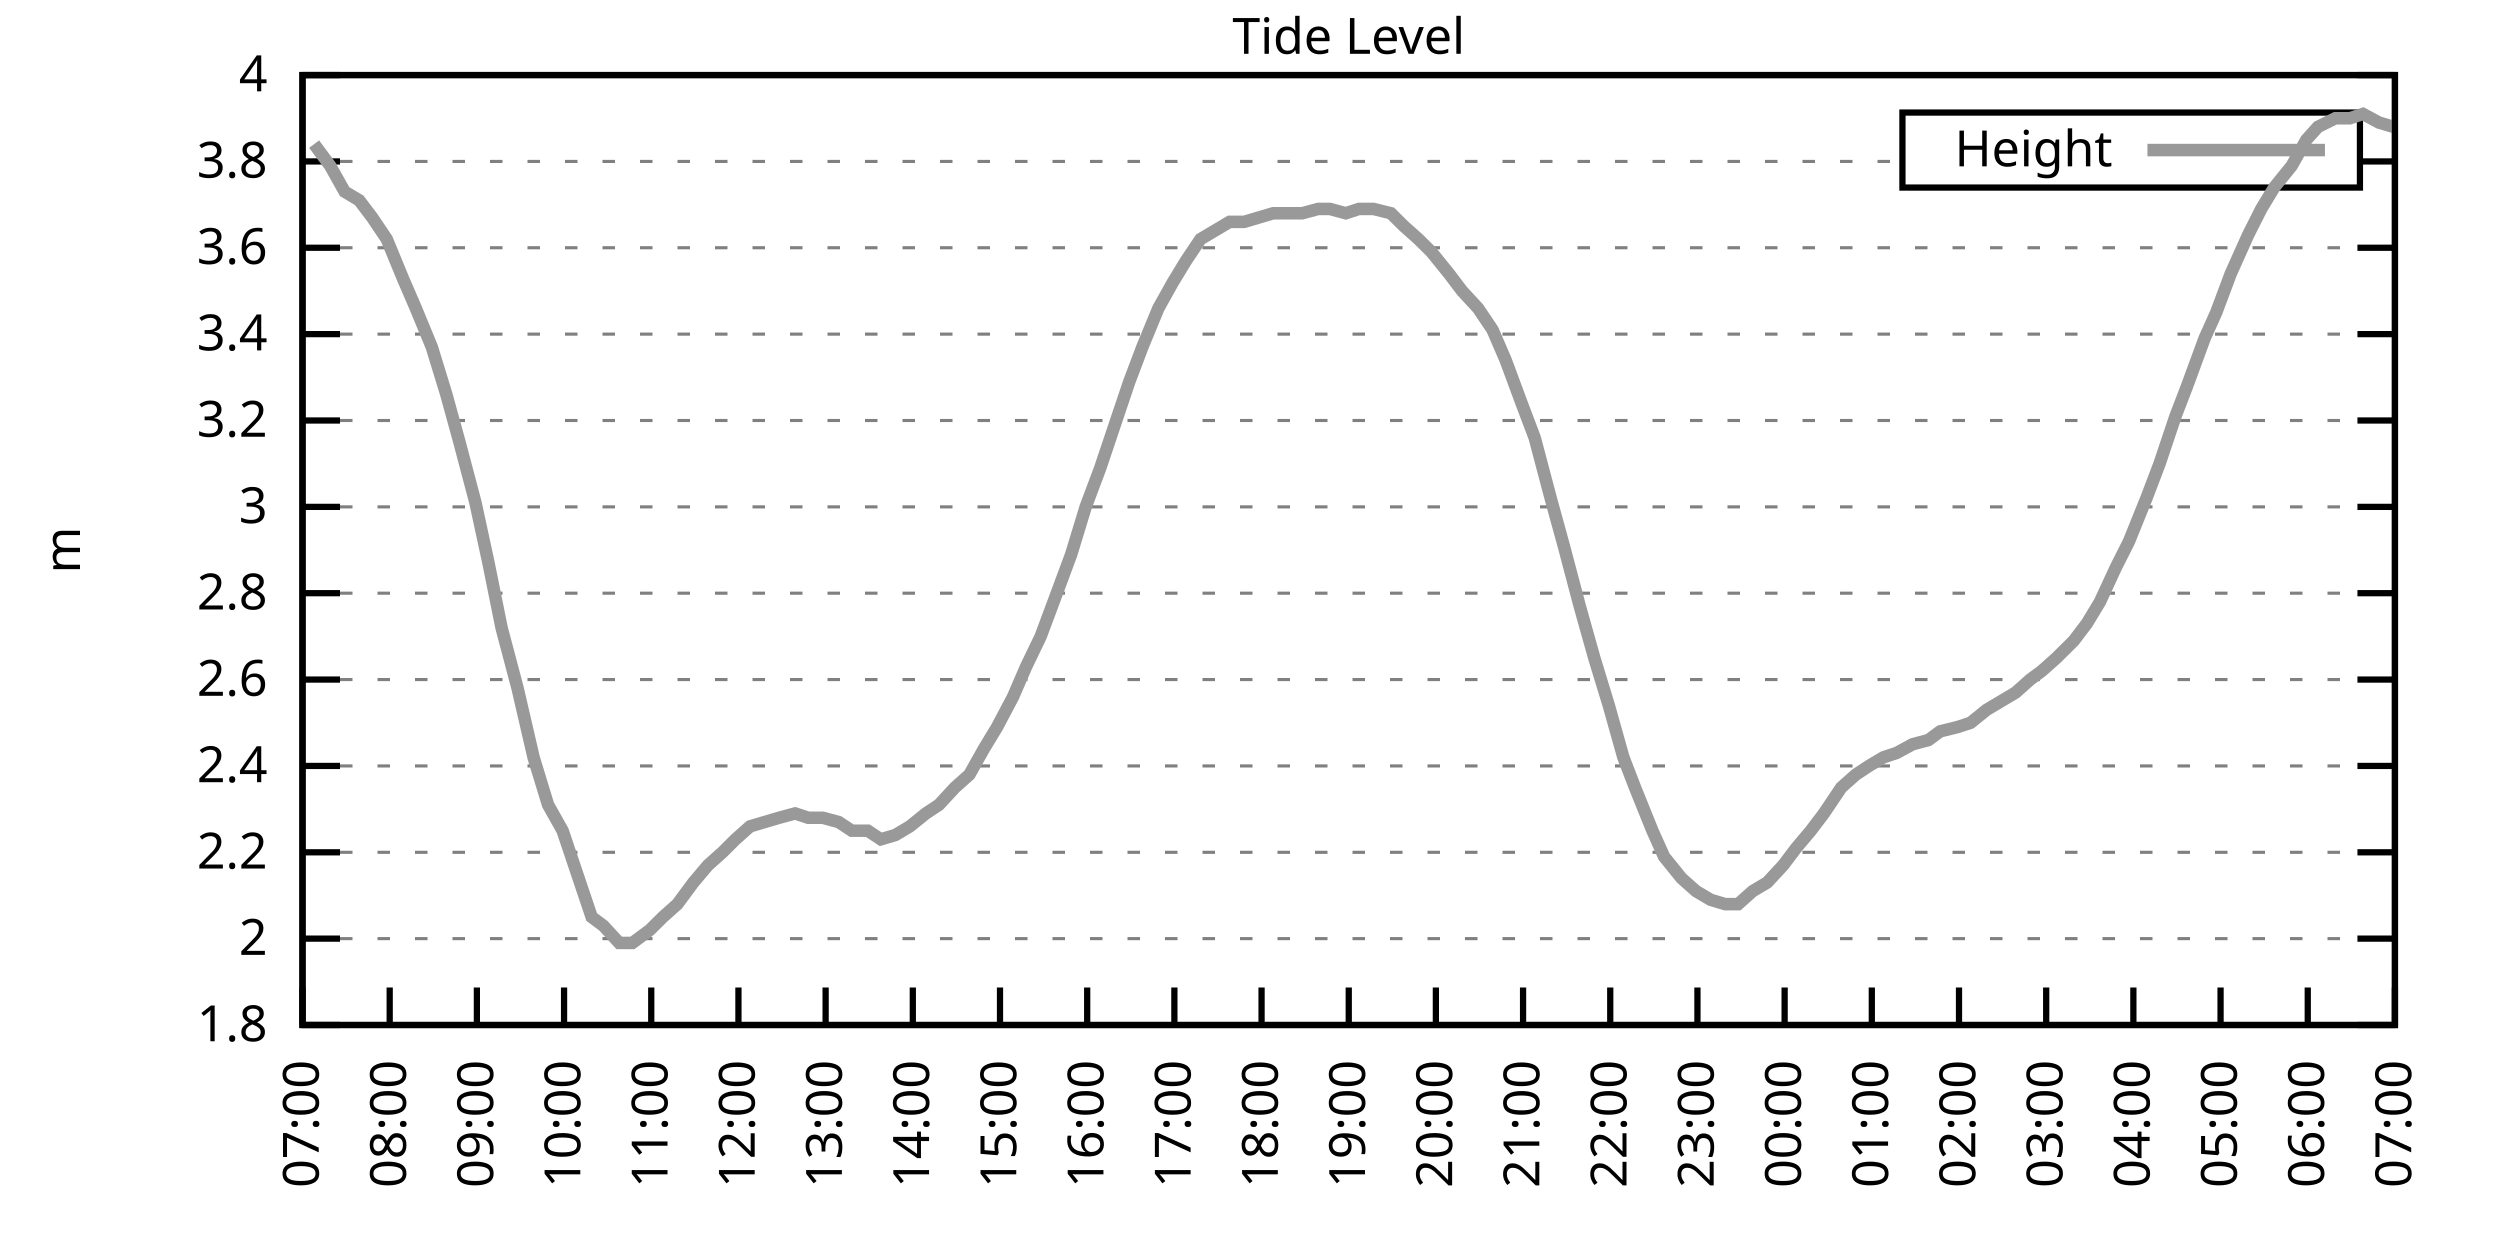
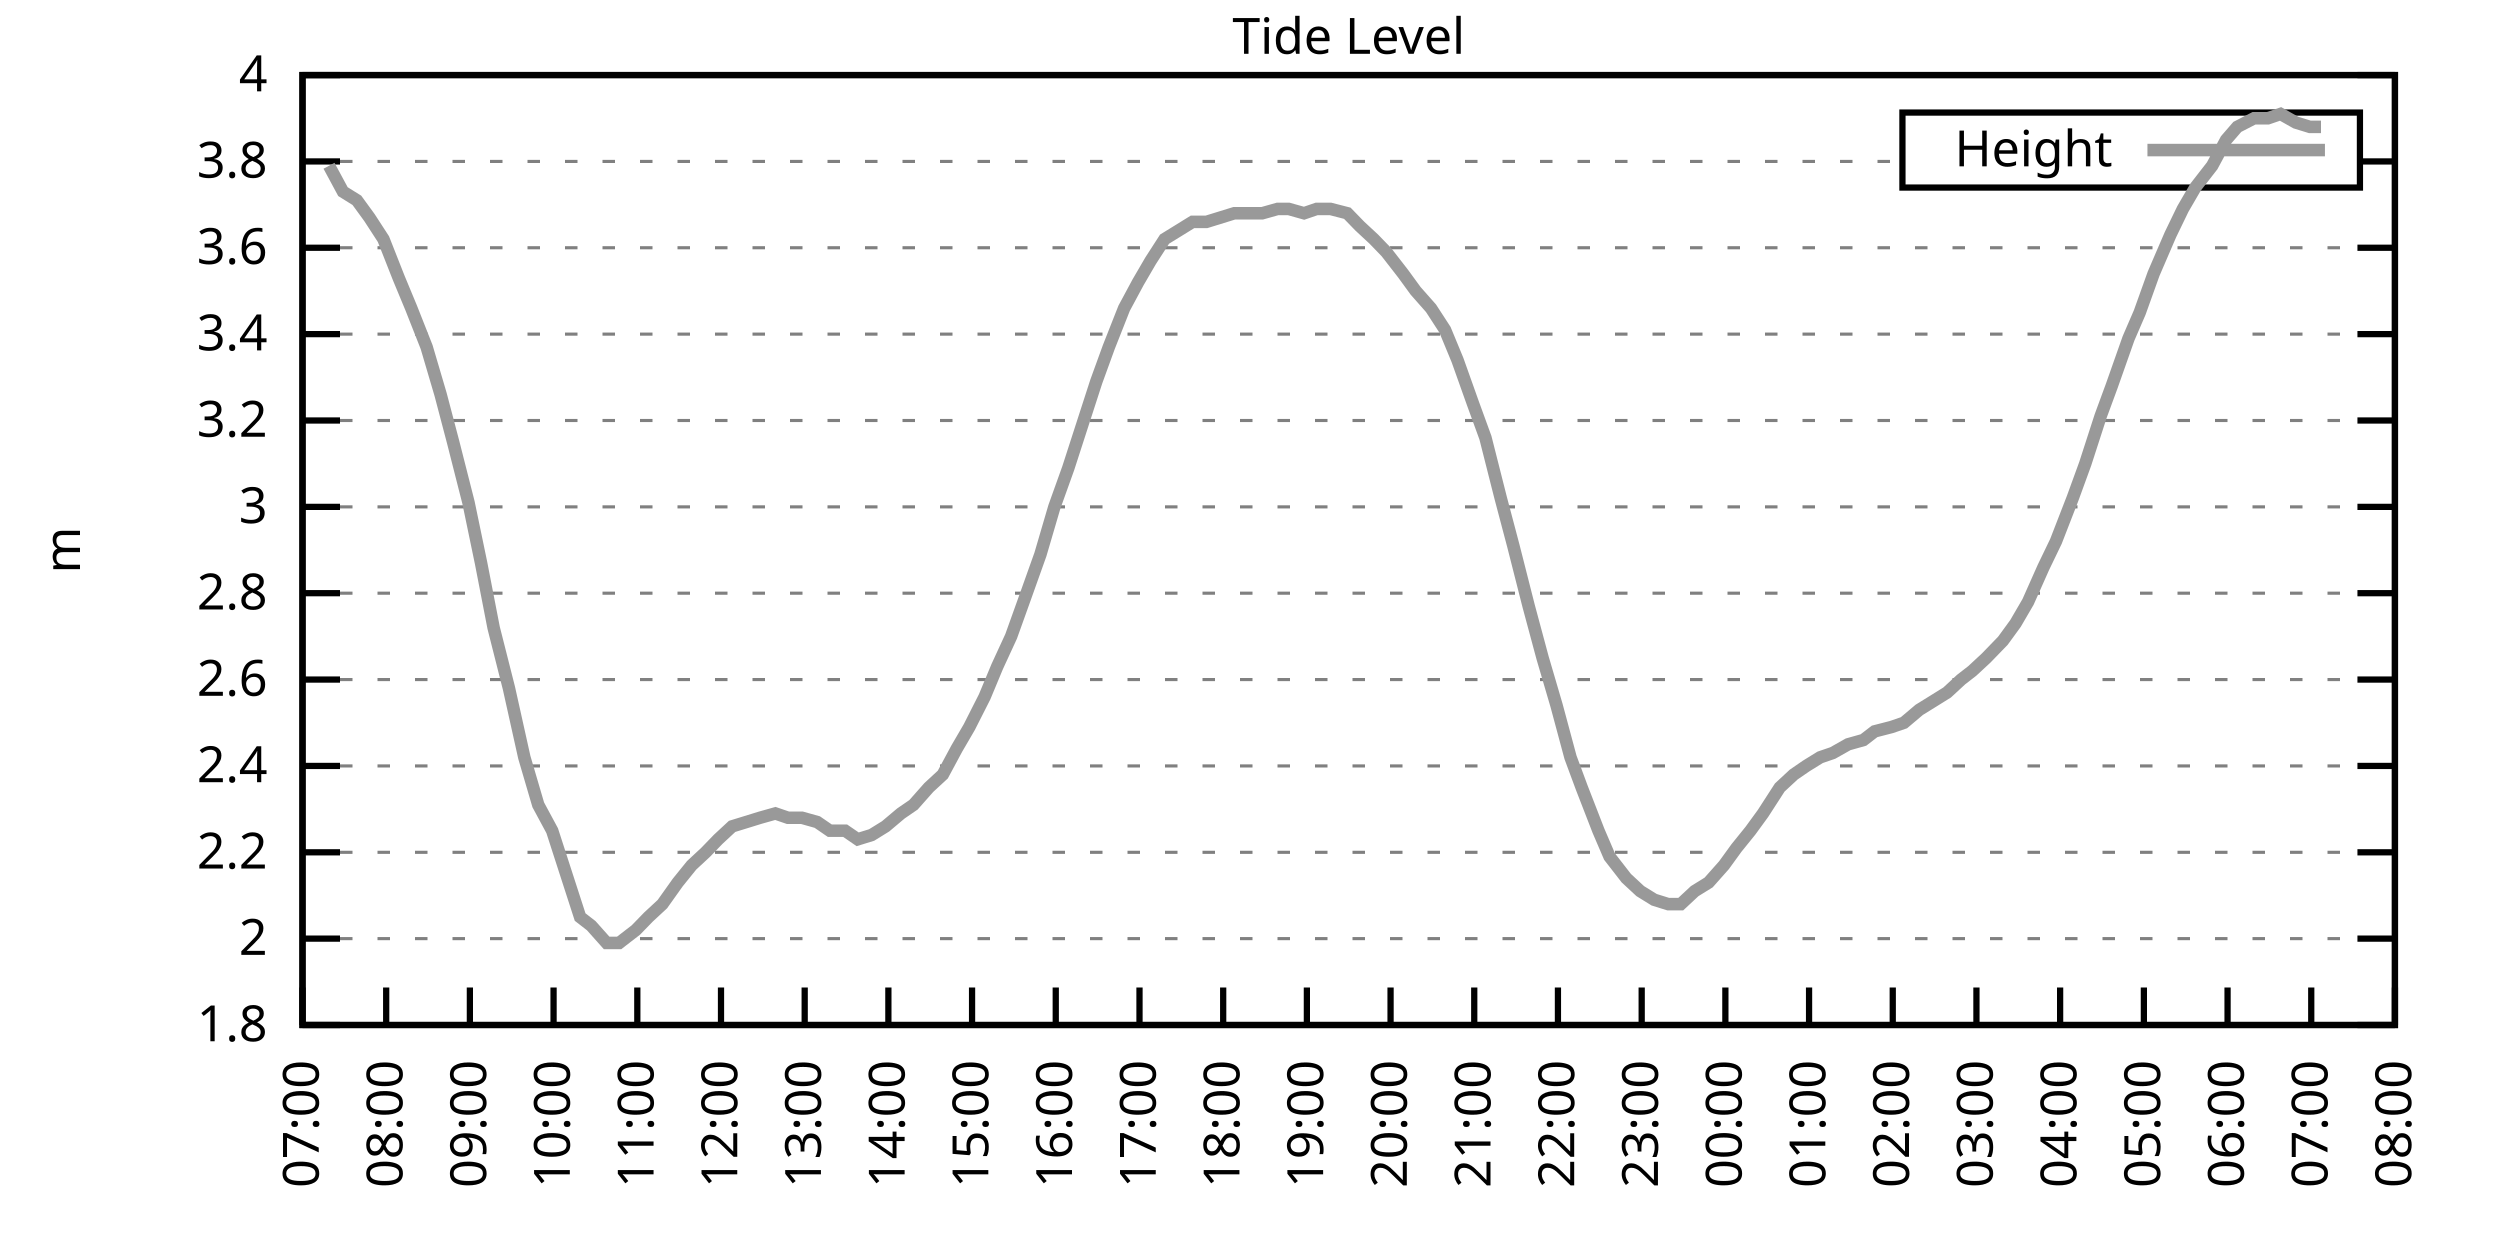
<svg xmlns="http://www.w3.org/2000/svg" xmlns:xlink="http://www.w3.org/1999/xlink" width="400" height="200" viewBox="0 0 400 200">
  <g id="gnuplot_canvas">
    <rect x="0" y="0" width="400" height="200" fill="none" />
    <defs>
      <circle id="gpDot" r="0.5" stroke-width="0.5" stroke="currentColor" />
      <path id="gpPt0" stroke-width="0.333" stroke="currentColor" d="M-1,0 h2 M0,-1 v2" />
      <path id="gpPt1" stroke-width="0.333" stroke="currentColor" d="M-1,-1 L1,1 M1,-1 L-1,1" />
      <path id="gpPt2" stroke-width="0.333" stroke="currentColor" d="M-1,0 L1,0 M0,-1 L0,1 M-1,-1 L1,1 M-1,1 L1,-1" />
      <rect id="gpPt3" stroke-width="0.333" stroke="currentColor" x="-1" y="-1" width="2" height="2" />
      <rect id="gpPt4" stroke-width="0.333" stroke="currentColor" fill="currentColor" x="-1" y="-1" width="2" height="2" />
      <circle id="gpPt5" stroke-width="0.333" stroke="currentColor" cx="0" cy="0" r="1" />
      <use xlink:href="#gpPt5" id="gpPt6" fill="currentColor" stroke="none" />
      <path id="gpPt7" stroke-width="0.333" stroke="currentColor" d="M0,-1.33 L-1.33,0.67 L1.33,0.67 z" />
      <use xlink:href="#gpPt7" id="gpPt8" fill="currentColor" stroke="none" />
      <use xlink:href="#gpPt7" id="gpPt9" stroke="currentColor" transform="rotate(180)" />
      <use xlink:href="#gpPt9" id="gpPt10" fill="currentColor" stroke="none" />
      <use xlink:href="#gpPt3" id="gpPt11" stroke="currentColor" transform="rotate(45)" />
      <use xlink:href="#gpPt11" id="gpPt12" fill="currentColor" stroke="none" />
      <path id="gpPt13" stroke-width="0.333" stroke="currentColor" d="M0,1.330 L1.265,0.411 L0.782,-1.067 L-0.782,-1.076 L-1.265,0.411 z" />
      <use xlink:href="#gpPt13" id="gpPt14" fill="currentColor" stroke="none" />
      <filter id="textbox" filterUnits="objectBoundingBox" x="0" y="0" height="1" width="1">
        <feFlood flood-color="white" flood-opacity="1" result="bgnd" />
        <feComposite in="SourceGraphic" in2="bgnd" operator="atop" />
      </filter>
      <filter id="greybox" filterUnits="objectBoundingBox" x="0" y="0" height="1" width="1">
        <feFlood flood-color="lightgrey" flood-opacity="1" result="grey" />
        <feComposite in="SourceGraphic" in2="grey" operator="atop" />
      </filter>
    </defs>
    <g fill="none" color="white" stroke="currentColor" stroke-width="1.00" stroke-linecap="butt" stroke-linejoin="miter">
</g>
    <g fill="none" color="black" stroke="currentColor" stroke-width="1.00" stroke-linecap="butt" stroke-linejoin="miter">
      <g stroke="none" shape-rendering="crispEdges">
        <polygon fill="rgb(255, 255, 255)" points="48.40,164.00 383.18,164.00 383.18,12.02 48.40,12.02 " />
      </g>
    </g>
    <g fill="none" color="black" stroke="currentColor" stroke-width="1.00" stroke-linecap="butt" stroke-linejoin="miter">
</g>
    <g fill="none" color="black" stroke="black" stroke-width="0.50" stroke-linecap="butt" stroke-linejoin="miter">
</g>
    <g fill="none" color="gray" stroke="currentColor" stroke-width="0.50" stroke-linecap="butt" stroke-linejoin="miter">
      <path stroke="gray" stroke-dasharray="2,4" class="gridline" d="M48.40,164.00 L383.19,164.00  " />
    </g>
    <g fill="none" color="gray" stroke="gray" stroke-width="1.00" stroke-linecap="butt" stroke-linejoin="miter">
</g>
    <g fill="none" color="black" stroke="currentColor" stroke-width="1.00" stroke-linecap="butt" stroke-linejoin="miter">
      <path stroke="black" d="M48.40,164.00 L54.40,164.00 M383.19,164.00 L377.19,164.00  " />
      <g transform="translate(42.80,166.60)" stroke="none" fill="black" font-family="Sans" font-size="8.00" text-anchor="end">
        <text>
          <tspan font-family="Sans"> 1.8</tspan>
        </text>
      </g>
    </g>
    <g fill="none" color="black" stroke="currentColor" stroke-width="1.00" stroke-linecap="butt" stroke-linejoin="miter">
</g>
    <g fill="none" color="black" stroke="black" stroke-width="0.50" stroke-linecap="butt" stroke-linejoin="miter">
</g>
    <g fill="none" color="gray" stroke="currentColor" stroke-width="0.50" stroke-linecap="butt" stroke-linejoin="miter">
      <path stroke="gray" stroke-dasharray="2,4" class="gridline" d="M48.40,150.18 L383.19,150.18  " />
    </g>
    <g fill="none" color="gray" stroke="gray" stroke-width="1.00" stroke-linecap="butt" stroke-linejoin="miter">
</g>
    <g fill="none" color="black" stroke="currentColor" stroke-width="1.00" stroke-linecap="butt" stroke-linejoin="miter">
      <path stroke="black" d="M48.40,150.18 L54.40,150.18 M383.19,150.18 L377.19,150.18  " />
      <g transform="translate(42.80,152.78)" stroke="none" fill="black" font-family="Sans" font-size="8.00" text-anchor="end">
        <text>
          <tspan font-family="Sans"> 2</tspan>
        </text>
      </g>
    </g>
    <g fill="none" color="black" stroke="currentColor" stroke-width="1.00" stroke-linecap="butt" stroke-linejoin="miter">
</g>
    <g fill="none" color="black" stroke="black" stroke-width="0.50" stroke-linecap="butt" stroke-linejoin="miter">
</g>
    <g fill="none" color="gray" stroke="currentColor" stroke-width="0.50" stroke-linecap="butt" stroke-linejoin="miter">
      <path stroke="gray" stroke-dasharray="2,4" class="gridline" d="M48.40,136.37 L383.19,136.37  " />
    </g>
    <g fill="none" color="gray" stroke="gray" stroke-width="1.00" stroke-linecap="butt" stroke-linejoin="miter">
</g>
    <g fill="none" color="black" stroke="currentColor" stroke-width="1.00" stroke-linecap="butt" stroke-linejoin="miter">
      <path stroke="black" d="M48.40,136.37 L54.40,136.37 M383.19,136.37 L377.19,136.37  " />
      <g transform="translate(42.80,138.97)" stroke="none" fill="black" font-family="Sans" font-size="8.00" text-anchor="end">
        <text>
          <tspan font-family="Sans"> 2.2</tspan>
        </text>
      </g>
    </g>
    <g fill="none" color="black" stroke="currentColor" stroke-width="1.00" stroke-linecap="butt" stroke-linejoin="miter">
</g>
    <g fill="none" color="black" stroke="black" stroke-width="0.50" stroke-linecap="butt" stroke-linejoin="miter">
</g>
    <g fill="none" color="gray" stroke="currentColor" stroke-width="0.50" stroke-linecap="butt" stroke-linejoin="miter">
      <path stroke="gray" stroke-dasharray="2,4" class="gridline" d="M48.40,122.55 L383.19,122.55  " />
    </g>
    <g fill="none" color="gray" stroke="gray" stroke-width="1.00" stroke-linecap="butt" stroke-linejoin="miter">
</g>
    <g fill="none" color="black" stroke="currentColor" stroke-width="1.00" stroke-linecap="butt" stroke-linejoin="miter">
      <path stroke="black" d="M48.40,122.55 L54.40,122.55 M383.19,122.55 L377.19,122.55  " />
      <g transform="translate(42.80,125.15)" stroke="none" fill="black" font-family="Sans" font-size="8.00" text-anchor="end">
        <text>
          <tspan font-family="Sans"> 2.4</tspan>
        </text>
      </g>
    </g>
    <g fill="none" color="black" stroke="currentColor" stroke-width="1.00" stroke-linecap="butt" stroke-linejoin="miter">
</g>
    <g fill="none" color="black" stroke="black" stroke-width="0.50" stroke-linecap="butt" stroke-linejoin="miter">
</g>
    <g fill="none" color="gray" stroke="currentColor" stroke-width="0.50" stroke-linecap="butt" stroke-linejoin="miter">
      <path stroke="gray" stroke-dasharray="2,4" class="gridline" d="M48.40,108.73 L383.19,108.73  " />
    </g>
    <g fill="none" color="gray" stroke="gray" stroke-width="1.00" stroke-linecap="butt" stroke-linejoin="miter">
</g>
    <g fill="none" color="black" stroke="currentColor" stroke-width="1.00" stroke-linecap="butt" stroke-linejoin="miter">
      <path stroke="black" d="M48.40,108.73 L54.40,108.73 M383.19,108.73 L377.19,108.73  " />
      <g transform="translate(42.80,111.33)" stroke="none" fill="black" font-family="Sans" font-size="8.00" text-anchor="end">
        <text>
          <tspan font-family="Sans"> 2.6</tspan>
        </text>
      </g>
    </g>
    <g fill="none" color="black" stroke="currentColor" stroke-width="1.00" stroke-linecap="butt" stroke-linejoin="miter">
</g>
    <g fill="none" color="black" stroke="black" stroke-width="0.50" stroke-linecap="butt" stroke-linejoin="miter">
</g>
    <g fill="none" color="gray" stroke="currentColor" stroke-width="0.50" stroke-linecap="butt" stroke-linejoin="miter">
      <path stroke="gray" stroke-dasharray="2,4" class="gridline" d="M48.40,94.91 L383.19,94.91  " />
    </g>
    <g fill="none" color="gray" stroke="gray" stroke-width="1.00" stroke-linecap="butt" stroke-linejoin="miter">
</g>
    <g fill="none" color="black" stroke="currentColor" stroke-width="1.00" stroke-linecap="butt" stroke-linejoin="miter">
      <path stroke="black" d="M48.40,94.91 L54.40,94.91 M383.19,94.91 L377.19,94.91  " />
      <g transform="translate(42.80,97.51)" stroke="none" fill="black" font-family="Sans" font-size="8.00" text-anchor="end">
        <text>
          <tspan font-family="Sans"> 2.8</tspan>
        </text>
      </g>
    </g>
    <g fill="none" color="black" stroke="currentColor" stroke-width="1.00" stroke-linecap="butt" stroke-linejoin="miter">
</g>
    <g fill="none" color="black" stroke="black" stroke-width="0.50" stroke-linecap="butt" stroke-linejoin="miter">
</g>
    <g fill="none" color="gray" stroke="currentColor" stroke-width="0.50" stroke-linecap="butt" stroke-linejoin="miter">
      <path stroke="gray" stroke-dasharray="2,4" class="gridline" d="M48.40,81.10 L383.19,81.10  " />
    </g>
    <g fill="none" color="gray" stroke="gray" stroke-width="1.00" stroke-linecap="butt" stroke-linejoin="miter">
</g>
    <g fill="none" color="black" stroke="currentColor" stroke-width="1.00" stroke-linecap="butt" stroke-linejoin="miter">
      <path stroke="black" d="M48.40,81.10 L54.40,81.10 M383.19,81.10 L377.19,81.10  " />
      <g transform="translate(42.80,83.70)" stroke="none" fill="black" font-family="Sans" font-size="8.00" text-anchor="end">
        <text>
          <tspan font-family="Sans"> 3</tspan>
        </text>
      </g>
    </g>
    <g fill="none" color="black" stroke="currentColor" stroke-width="1.00" stroke-linecap="butt" stroke-linejoin="miter">
</g>
    <g fill="none" color="black" stroke="black" stroke-width="0.50" stroke-linecap="butt" stroke-linejoin="miter">
</g>
    <g fill="none" color="gray" stroke="currentColor" stroke-width="0.50" stroke-linecap="butt" stroke-linejoin="miter">
      <path stroke="gray" stroke-dasharray="2,4" class="gridline" d="M48.40,67.28 L383.19,67.28  " />
    </g>
    <g fill="none" color="gray" stroke="gray" stroke-width="1.00" stroke-linecap="butt" stroke-linejoin="miter">
</g>
    <g fill="none" color="black" stroke="currentColor" stroke-width="1.00" stroke-linecap="butt" stroke-linejoin="miter">
      <path stroke="black" d="M48.40,67.28 L54.40,67.28 M383.19,67.28 L377.19,67.28  " />
      <g transform="translate(42.80,69.88)" stroke="none" fill="black" font-family="Sans" font-size="8.00" text-anchor="end">
        <text>
          <tspan font-family="Sans"> 3.2</tspan>
        </text>
      </g>
    </g>
    <g fill="none" color="black" stroke="currentColor" stroke-width="1.00" stroke-linecap="butt" stroke-linejoin="miter">
</g>
    <g fill="none" color="black" stroke="black" stroke-width="0.50" stroke-linecap="butt" stroke-linejoin="miter">
</g>
    <g fill="none" color="gray" stroke="currentColor" stroke-width="0.50" stroke-linecap="butt" stroke-linejoin="miter">
      <path stroke="gray" stroke-dasharray="2,4" class="gridline" d="M48.40,53.46 L383.19,53.46  " />
    </g>
    <g fill="none" color="gray" stroke="gray" stroke-width="1.00" stroke-linecap="butt" stroke-linejoin="miter">
</g>
    <g fill="none" color="black" stroke="currentColor" stroke-width="1.00" stroke-linecap="butt" stroke-linejoin="miter">
      <path stroke="black" d="M48.40,53.46 L54.40,53.46 M383.19,53.46 L377.19,53.46  " />
      <g transform="translate(42.80,56.06)" stroke="none" fill="black" font-family="Sans" font-size="8.00" text-anchor="end">
        <text>
          <tspan font-family="Sans"> 3.4</tspan>
        </text>
      </g>
    </g>
    <g fill="none" color="black" stroke="currentColor" stroke-width="1.00" stroke-linecap="butt" stroke-linejoin="miter">
</g>
    <g fill="none" color="black" stroke="black" stroke-width="0.50" stroke-linecap="butt" stroke-linejoin="miter">
</g>
    <g fill="none" color="gray" stroke="currentColor" stroke-width="0.50" stroke-linecap="butt" stroke-linejoin="miter">
      <path stroke="gray" stroke-dasharray="2,4" class="gridline" d="M48.40,39.64 L383.19,39.64  " />
    </g>
    <g fill="none" color="gray" stroke="gray" stroke-width="1.00" stroke-linecap="butt" stroke-linejoin="miter">
</g>
    <g fill="none" color="black" stroke="currentColor" stroke-width="1.00" stroke-linecap="butt" stroke-linejoin="miter">
      <path stroke="black" d="M48.40,39.64 L54.40,39.64 M383.19,39.64 L377.19,39.64  " />
      <g transform="translate(42.80,42.24)" stroke="none" fill="black" font-family="Sans" font-size="8.00" text-anchor="end">
        <text>
          <tspan font-family="Sans"> 3.6</tspan>
        </text>
      </g>
    </g>
    <g fill="none" color="black" stroke="currentColor" stroke-width="1.00" stroke-linecap="butt" stroke-linejoin="miter">
</g>
    <g fill="none" color="black" stroke="black" stroke-width="0.50" stroke-linecap="butt" stroke-linejoin="miter">
</g>
    <g fill="none" color="gray" stroke="currentColor" stroke-width="0.50" stroke-linecap="butt" stroke-linejoin="miter">
      <path stroke="gray" stroke-dasharray="2,4" class="gridline" d="M48.40,25.83 L304.39,25.83 M377.59,25.83 L383.19,25.83  " />
    </g>
    <g fill="none" color="gray" stroke="gray" stroke-width="1.00" stroke-linecap="butt" stroke-linejoin="miter">
</g>
    <g fill="none" color="black" stroke="currentColor" stroke-width="1.00" stroke-linecap="butt" stroke-linejoin="miter">
      <path stroke="black" d="M48.40,25.83 L54.40,25.83 M383.19,25.83 L377.19,25.83  " />
      <g transform="translate(42.80,28.43)" stroke="none" fill="black" font-family="Sans" font-size="8.00" text-anchor="end">
        <text>
          <tspan font-family="Sans"> 3.8</tspan>
        </text>
      </g>
    </g>
    <g fill="none" color="black" stroke="currentColor" stroke-width="1.00" stroke-linecap="butt" stroke-linejoin="miter">
</g>
    <g fill="none" color="black" stroke="black" stroke-width="0.50" stroke-linecap="butt" stroke-linejoin="miter">
</g>
    <g fill="none" color="gray" stroke="currentColor" stroke-width="0.50" stroke-linecap="butt" stroke-linejoin="miter">
      <path stroke="gray" stroke-dasharray="2,4" class="gridline" d="M48.40,12.01 L383.19,12.01  " />
    </g>
    <g fill="none" color="gray" stroke="gray" stroke-width="1.00" stroke-linecap="butt" stroke-linejoin="miter">
</g>
    <g fill="none" color="black" stroke="currentColor" stroke-width="1.00" stroke-linecap="butt" stroke-linejoin="miter">
      <path stroke="black" d="M48.40,12.01 L54.40,12.01 M383.19,12.01 L377.19,12.01  " />
      <g transform="translate(42.80,14.61)" stroke="none" fill="black" font-family="Sans" font-size="8.00" text-anchor="end">
        <text>
          <tspan font-family="Sans"> 4</tspan>
        </text>
      </g>
    </g>
    <g fill="none" color="black" stroke="currentColor" stroke-width="1.00" stroke-linecap="butt" stroke-linejoin="miter">
      <path stroke="black" d="M48.40,164.00 L48.40,158.00  " />
      <g transform="translate(51.00,169.60) rotate(270.00)" stroke="none" fill="black" font-family="Sans" font-size="8.00" text-anchor="end">
        <text>
          <tspan font-family="Sans">07:00</tspan>
        </text>
      </g>
    </g>
    <g fill="none" color="black" stroke="currentColor" stroke-width="1.00" stroke-linecap="butt" stroke-linejoin="miter">
-       <path stroke="black" d="M62.35,164.00 L62.35,158.00  " />
-       <g transform="translate(64.95,169.60) rotate(270.00)" stroke="none" fill="black" font-family="Sans" font-size="8.00" text-anchor="end">
+       <path stroke="black" d="M61.79,164.00 L61.79,158.00  " />
+       <g transform="translate(64.39,169.60) rotate(270.00)" stroke="none" fill="black" font-family="Sans" font-size="8.00" text-anchor="end">
        <text>
          <tspan font-family="Sans">08:00</tspan>
        </text>
      </g>
    </g>
    <g fill="none" color="black" stroke="currentColor" stroke-width="1.00" stroke-linecap="butt" stroke-linejoin="miter">
-       <path stroke="black" d="M76.30,164.00 L76.30,158.00  " />
-       <g transform="translate(78.90,169.60) rotate(270.00)" stroke="none" fill="black" font-family="Sans" font-size="8.00" text-anchor="end">
+       <path stroke="black" d="M75.18,164.00 L75.18,158.00  " />
+       <g transform="translate(77.78,169.60) rotate(270.00)" stroke="none" fill="black" font-family="Sans" font-size="8.00" text-anchor="end">
        <text>
          <tspan font-family="Sans">09:00</tspan>
        </text>
      </g>
    </g>
    <g fill="none" color="black" stroke="currentColor" stroke-width="1.00" stroke-linecap="butt" stroke-linejoin="miter">
-       <path stroke="black" d="M90.25,164.00 L90.25,158.00  " />
-       <g transform="translate(92.85,169.60) rotate(270.00)" stroke="none" fill="black" font-family="Sans" font-size="8.00" text-anchor="end">
+       <path stroke="black" d="M88.57,164.00 L88.57,158.00  " />
+       <g transform="translate(91.17,169.60) rotate(270.00)" stroke="none" fill="black" font-family="Sans" font-size="8.00" text-anchor="end">
        <text>
          <tspan font-family="Sans">10:00</tspan>
        </text>
      </g>
    </g>
    <g fill="none" color="black" stroke="currentColor" stroke-width="1.00" stroke-linecap="butt" stroke-linejoin="miter">
-       <path stroke="black" d="M104.20,164.00 L104.20,158.00  " />
-       <g transform="translate(106.80,169.60) rotate(270.00)" stroke="none" fill="black" font-family="Sans" font-size="8.00" text-anchor="end">
+       <path stroke="black" d="M101.97,164.00 L101.97,158.00  " />
+       <g transform="translate(104.57,169.60) rotate(270.00)" stroke="none" fill="black" font-family="Sans" font-size="8.00" text-anchor="end">
        <text>
          <tspan font-family="Sans">11:00</tspan>
        </text>
      </g>
    </g>
    <g fill="none" color="black" stroke="currentColor" stroke-width="1.00" stroke-linecap="butt" stroke-linejoin="miter">
-       <path stroke="black" d="M118.15,164.00 L118.15,158.00  " />
-       <g transform="translate(120.75,169.60) rotate(270.00)" stroke="none" fill="black" font-family="Sans" font-size="8.00" text-anchor="end">
+       <path stroke="black" d="M115.36,164.00 L115.36,158.00  " />
+       <g transform="translate(117.96,169.60) rotate(270.00)" stroke="none" fill="black" font-family="Sans" font-size="8.00" text-anchor="end">
        <text>
          <tspan font-family="Sans">12:00</tspan>
        </text>
      </g>
    </g>
    <g fill="none" color="black" stroke="currentColor" stroke-width="1.00" stroke-linecap="butt" stroke-linejoin="miter">
-       <path stroke="black" d="M132.10,164.00 L132.10,158.00  " />
-       <g transform="translate(134.70,169.60) rotate(270.00)" stroke="none" fill="black" font-family="Sans" font-size="8.00" text-anchor="end">
+       <path stroke="black" d="M128.75,164.00 L128.75,158.00  " />
+       <g transform="translate(131.35,169.60) rotate(270.00)" stroke="none" fill="black" font-family="Sans" font-size="8.00" text-anchor="end">
        <text>
          <tspan font-family="Sans">13:00</tspan>
        </text>
      </g>
    </g>
    <g fill="none" color="black" stroke="currentColor" stroke-width="1.00" stroke-linecap="butt" stroke-linejoin="miter">
-       <path stroke="black" d="M146.05,164.00 L146.05,158.00  " />
-       <g transform="translate(148.65,169.60) rotate(270.00)" stroke="none" fill="black" font-family="Sans" font-size="8.00" text-anchor="end">
+       <path stroke="black" d="M142.14,164.00 L142.14,158.00  " />
+       <g transform="translate(144.74,169.60) rotate(270.00)" stroke="none" fill="black" font-family="Sans" font-size="8.00" text-anchor="end">
        <text>
          <tspan font-family="Sans">14:00</tspan>
        </text>
      </g>
    </g>
    <g fill="none" color="black" stroke="currentColor" stroke-width="1.00" stroke-linecap="butt" stroke-linejoin="miter">
-       <path stroke="black" d="M160.00,164.00 L160.00,158.00  " />
-       <g transform="translate(162.60,169.60) rotate(270.00)" stroke="none" fill="black" font-family="Sans" font-size="8.00" text-anchor="end">
+       <path stroke="black" d="M155.53,164.00 L155.53,158.00  " />
+       <g transform="translate(158.13,169.60) rotate(270.00)" stroke="none" fill="black" font-family="Sans" font-size="8.00" text-anchor="end">
        <text>
          <tspan font-family="Sans">15:00</tspan>
        </text>
      </g>
    </g>
    <g fill="none" color="black" stroke="currentColor" stroke-width="1.00" stroke-linecap="butt" stroke-linejoin="miter">
-       <path stroke="black" d="M173.95,164.00 L173.95,158.00  " />
-       <g transform="translate(176.55,169.60) rotate(270.00)" stroke="none" fill="black" font-family="Sans" font-size="8.00" text-anchor="end">
+       <path stroke="black" d="M168.92,164.00 L168.92,158.00  " />
+       <g transform="translate(171.52,169.60) rotate(270.00)" stroke="none" fill="black" font-family="Sans" font-size="8.00" text-anchor="end">
        <text>
          <tspan font-family="Sans">16:00</tspan>
        </text>
      </g>
    </g>
    <g fill="none" color="black" stroke="currentColor" stroke-width="1.00" stroke-linecap="butt" stroke-linejoin="miter">
-       <path stroke="black" d="M187.90,164.00 L187.90,158.00  " />
-       <g transform="translate(190.50,169.60) rotate(270.00)" stroke="none" fill="black" font-family="Sans" font-size="8.00" text-anchor="end">
+       <path stroke="black" d="M182.32,164.00 L182.32,158.00  " />
+       <g transform="translate(184.92,169.60) rotate(270.00)" stroke="none" fill="black" font-family="Sans" font-size="8.00" text-anchor="end">
        <text>
          <tspan font-family="Sans">17:00</tspan>
        </text>
      </g>
    </g>
    <g fill="none" color="black" stroke="currentColor" stroke-width="1.00" stroke-linecap="butt" stroke-linejoin="miter">
-       <path stroke="black" d="M201.85,164.00 L201.85,158.00  " />
-       <g transform="translate(204.45,169.60) rotate(270.00)" stroke="none" fill="black" font-family="Sans" font-size="8.00" text-anchor="end">
+       <path stroke="black" d="M195.71,164.00 L195.71,158.00  " />
+       <g transform="translate(198.31,169.60) rotate(270.00)" stroke="none" fill="black" font-family="Sans" font-size="8.00" text-anchor="end">
        <text>
          <tspan font-family="Sans">18:00</tspan>
        </text>
      </g>
    </g>
    <g fill="none" color="black" stroke="currentColor" stroke-width="1.00" stroke-linecap="butt" stroke-linejoin="miter">
-       <path stroke="black" d="M215.80,164.00 L215.80,158.00  " />
-       <g transform="translate(218.40,169.60) rotate(270.00)" stroke="none" fill="black" font-family="Sans" font-size="8.00" text-anchor="end">
+       <path stroke="black" d="M209.10,164.00 L209.10,158.00  " />
+       <g transform="translate(211.70,169.60) rotate(270.00)" stroke="none" fill="black" font-family="Sans" font-size="8.00" text-anchor="end">
        <text>
          <tspan font-family="Sans">19:00</tspan>
        </text>
      </g>
    </g>
    <g fill="none" color="black" stroke="currentColor" stroke-width="1.00" stroke-linecap="butt" stroke-linejoin="miter">
-       <path stroke="black" d="M229.74,164.00 L229.74,158.00  " />
-       <g transform="translate(232.34,169.60) rotate(270.00)" stroke="none" fill="black" font-family="Sans" font-size="8.00" text-anchor="end">
+       <path stroke="black" d="M222.49,164.00 L222.49,158.00  " />
+       <g transform="translate(225.09,169.60) rotate(270.00)" stroke="none" fill="black" font-family="Sans" font-size="8.00" text-anchor="end">
        <text>
          <tspan font-family="Sans">20:00</tspan>
        </text>
      </g>
    </g>
    <g fill="none" color="black" stroke="currentColor" stroke-width="1.00" stroke-linecap="butt" stroke-linejoin="miter">
-       <path stroke="black" d="M243.69,164.00 L243.69,158.00  " />
-       <g transform="translate(246.29,169.60) rotate(270.00)" stroke="none" fill="black" font-family="Sans" font-size="8.00" text-anchor="end">
+       <path stroke="black" d="M235.88,164.00 L235.88,158.00  " />
+       <g transform="translate(238.48,169.60) rotate(270.00)" stroke="none" fill="black" font-family="Sans" font-size="8.00" text-anchor="end">
        <text>
          <tspan font-family="Sans">21:00</tspan>
        </text>
      </g>
    </g>
    <g fill="none" color="black" stroke="currentColor" stroke-width="1.00" stroke-linecap="butt" stroke-linejoin="miter">
-       <path stroke="black" d="M257.64,164.00 L257.64,158.00  " />
-       <g transform="translate(260.24,169.60) rotate(270.00)" stroke="none" fill="black" font-family="Sans" font-size="8.00" text-anchor="end">
+       <path stroke="black" d="M249.27,164.00 L249.27,158.00  " />
+       <g transform="translate(251.87,169.60) rotate(270.00)" stroke="none" fill="black" font-family="Sans" font-size="8.00" text-anchor="end">
        <text>
          <tspan font-family="Sans">22:00</tspan>
        </text>
      </g>
    </g>
    <g fill="none" color="black" stroke="currentColor" stroke-width="1.00" stroke-linecap="butt" stroke-linejoin="miter">
-       <path stroke="black" d="M271.59,164.00 L271.59,158.00  " />
-       <g transform="translate(274.19,169.60) rotate(270.00)" stroke="none" fill="black" font-family="Sans" font-size="8.00" text-anchor="end">
+       <path stroke="black" d="M262.67,164.00 L262.67,158.00  " />
+       <g transform="translate(265.27,169.60) rotate(270.00)" stroke="none" fill="black" font-family="Sans" font-size="8.00" text-anchor="end">
        <text>
          <tspan font-family="Sans">23:00</tspan>
        </text>
      </g>
    </g>
    <g fill="none" color="black" stroke="currentColor" stroke-width="1.00" stroke-linecap="butt" stroke-linejoin="miter">
-       <path stroke="black" d="M285.54,164.00 L285.54,158.00  " />
-       <g transform="translate(288.14,169.60) rotate(270.00)" stroke="none" fill="black" font-family="Sans" font-size="8.00" text-anchor="end">
+       <path stroke="black" d="M276.06,164.00 L276.06,158.00  " />
+       <g transform="translate(278.66,169.60) rotate(270.00)" stroke="none" fill="black" font-family="Sans" font-size="8.00" text-anchor="end">
        <text>
          <tspan font-family="Sans">00:00</tspan>
        </text>
      </g>
    </g>
    <g fill="none" color="black" stroke="currentColor" stroke-width="1.00" stroke-linecap="butt" stroke-linejoin="miter">
-       <path stroke="black" d="M299.49,164.00 L299.49,158.00  " />
-       <g transform="translate(302.09,169.60) rotate(270.00)" stroke="none" fill="black" font-family="Sans" font-size="8.00" text-anchor="end">
+       <path stroke="black" d="M289.45,164.00 L289.45,158.00  " />
+       <g transform="translate(292.05,169.60) rotate(270.00)" stroke="none" fill="black" font-family="Sans" font-size="8.00" text-anchor="end">
        <text>
          <tspan font-family="Sans">01:00</tspan>
        </text>
      </g>
    </g>
    <g fill="none" color="black" stroke="currentColor" stroke-width="1.00" stroke-linecap="butt" stroke-linejoin="miter">
-       <path stroke="black" d="M313.44,164.00 L313.44,158.00  " />
-       <g transform="translate(316.04,169.60) rotate(270.00)" stroke="none" fill="black" font-family="Sans" font-size="8.00" text-anchor="end">
+       <path stroke="black" d="M302.84,164.00 L302.84,158.00  " />
+       <g transform="translate(305.44,169.60) rotate(270.00)" stroke="none" fill="black" font-family="Sans" font-size="8.00" text-anchor="end">
        <text>
          <tspan font-family="Sans">02:00</tspan>
        </text>
      </g>
    </g>
    <g fill="none" color="black" stroke="currentColor" stroke-width="1.00" stroke-linecap="butt" stroke-linejoin="miter">
-       <path stroke="black" d="M327.39,164.00 L327.39,158.00  " />
-       <g transform="translate(329.99,169.60) rotate(270.00)" stroke="none" fill="black" font-family="Sans" font-size="8.00" text-anchor="end">
+       <path stroke="black" d="M316.23,164.00 L316.23,158.00  " />
+       <g transform="translate(318.83,169.60) rotate(270.00)" stroke="none" fill="black" font-family="Sans" font-size="8.00" text-anchor="end">
        <text>
          <tspan font-family="Sans">03:00</tspan>
        </text>
      </g>
    </g>
    <g fill="none" color="black" stroke="currentColor" stroke-width="1.00" stroke-linecap="butt" stroke-linejoin="miter">
-       <path stroke="black" d="M341.34,164.00 L341.34,158.00  " />
-       <g transform="translate(343.94,169.60) rotate(270.00)" stroke="none" fill="black" font-family="Sans" font-size="8.00" text-anchor="end">
+       <path stroke="black" d="M329.62,164.00 L329.62,158.00  " />
+       <g transform="translate(332.22,169.60) rotate(270.00)" stroke="none" fill="black" font-family="Sans" font-size="8.00" text-anchor="end">
        <text>
          <tspan font-family="Sans">04:00</tspan>
        </text>
      </g>
    </g>
    <g fill="none" color="black" stroke="currentColor" stroke-width="1.00" stroke-linecap="butt" stroke-linejoin="miter">
-       <path stroke="black" d="M355.29,164.00 L355.29,158.00  " />
-       <g transform="translate(357.89,169.60) rotate(270.00)" stroke="none" fill="black" font-family="Sans" font-size="8.00" text-anchor="end">
+       <path stroke="black" d="M343.02,164.00 L343.02,158.00  " />
+       <g transform="translate(345.62,169.60) rotate(270.00)" stroke="none" fill="black" font-family="Sans" font-size="8.00" text-anchor="end">
        <text>
          <tspan font-family="Sans">05:00</tspan>
        </text>
      </g>
    </g>
    <g fill="none" color="black" stroke="currentColor" stroke-width="1.00" stroke-linecap="butt" stroke-linejoin="miter">
-       <path stroke="black" d="M369.24,164.00 L369.24,158.00  " />
-       <g transform="translate(371.84,169.60) rotate(270.00)" stroke="none" fill="black" font-family="Sans" font-size="8.00" text-anchor="end">
+       <path stroke="black" d="M356.41,164.00 L356.41,158.00  " />
+       <g transform="translate(359.01,169.60) rotate(270.00)" stroke="none" fill="black" font-family="Sans" font-size="8.00" text-anchor="end">
        <text>
          <tspan font-family="Sans">06:00</tspan>
+         </text>
+       </g>
+     </g>
+     <g fill="none" color="black" stroke="currentColor" stroke-width="1.00" stroke-linecap="butt" stroke-linejoin="miter">
+       <path stroke="black" d="M369.80,164.00 L369.80,158.00  " />
+       <g transform="translate(372.40,169.60) rotate(270.00)" stroke="none" fill="black" font-family="Sans" font-size="8.00" text-anchor="end">
+         <text>
+           <tspan font-family="Sans">07:00</tspan>
        </text>
      </g>
    </g>
    <g fill="none" color="black" stroke="currentColor" stroke-width="1.00" stroke-linecap="butt" stroke-linejoin="miter">
      <path stroke="black" d="M383.19,164.00 L383.19,158.00  " />
      <g transform="translate(385.79,169.60) rotate(270.00)" stroke="none" fill="black" font-family="Sans" font-size="8.00" text-anchor="end">
        <text>
-           <tspan font-family="Sans">07:00</tspan>
+           <tspan font-family="Sans">08:00</tspan>
        </text>
      </g>
    </g>
    <g fill="none" color="black" stroke="currentColor" stroke-width="1.00" stroke-linecap="butt" stroke-linejoin="miter">
</g>
    <g fill="none" color="black" stroke="currentColor" stroke-width="1.00" stroke-linecap="butt" stroke-linejoin="miter">
      <path stroke="black" d="M48.40,12.01 L48.40,164.00 L383.19,164.00 L383.19,12.01 L48.40,12.01 Z  " />
    </g>
    <g fill="none" color="black" stroke="currentColor" stroke-width="1.00" stroke-linecap="butt" stroke-linejoin="miter">
</g>
    <g fill="none" color="black" stroke="currentColor" stroke-width="1.00" stroke-linecap="butt" stroke-linejoin="miter">
      <path stroke="black" d="M304.39,30.01 L304.39,18.01 L377.59,18.01 L377.59,30.01 L304.39,30.01 Z  " />
    </g>
    <g id="Tide_level_plot_1">
      <g fill="none" color="white" stroke="black" stroke-width="2.00" stroke-linecap="butt" stroke-linejoin="miter">
</g>
      <g fill="none" color="black" stroke="currentColor" stroke-width="2.00" stroke-linecap="butt" stroke-linejoin="miter">
        <g transform="translate(337.99,26.61)" stroke="none" fill="black" font-family="Sans" font-size="8.00" text-anchor="end">
          <text>
            <tspan font-family="Sans">Height</tspan>
          </text>
        </g>
      </g>
      <g fill="none" color="black" stroke="currentColor" stroke-width="2.00" stroke-linecap="butt" stroke-linejoin="miter">
-         <path stroke="rgb(153, 153, 153)" d="M343.59,24.01 L371.99,24.01 M50.26,23.06 L52.82,26.52 L55.14,30.66 L57.47,32.05 L59.56,34.81 L61.88,38.26   L64.44,44.48 L66.53,49.32 L69.09,55.53 L71.42,63.13 L73.51,70.73 L76.07,80.41 L78.16,90.08 L80.25,100.44   L82.81,110.11 L85.37,121.17 L87.69,128.77 L90.02,132.91 L92.11,139.13 L94.67,146.73 L96.53,148.11 L99.08,150.87   L101.18,150.87 L103.97,148.80 L106.06,146.73 L108.38,144.66 L110.94,141.20 L113.27,138.44 L115.59,136.37 L117.68,134.29   L120.01,132.22 L122.33,131.53 L124.66,130.84 L127.22,130.15 L129.31,130.84 L131.63,130.84 L134.19,131.53 L136.28,132.91   L138.84,132.91 L140.93,134.29 L143.26,133.60 L145.58,132.22 L148.14,130.15 L150.23,128.77 L152.79,126.00 L155.11,123.93   L157.44,119.78 L159.53,116.33 L162.09,111.49 L164.18,106.66 L166.51,101.82 L168.83,95.60 L171.39,88.70 L173.71,81.10   L176.04,74.88 L178.13,68.66 L180.69,61.06 L182.78,55.53 L185.34,49.32 L187.66,45.17 L189.76,41.72 L192.08,38.26   L194.41,36.88 L196.73,35.50 L199.06,35.50 L201.38,34.81 L203.71,34.12 L206.26,34.12 L208.36,34.12 L210.91,33.43   L212.77,33.43 L215.33,34.12 L217.42,33.43 L219.75,33.43 L222.54,34.12 L224.63,36.19 L226.95,38.26 L229.05,40.34   L231.84,43.79 L233.93,46.55 L236.49,49.32 L238.81,52.77 L240.90,57.61 L243.46,64.52 L245.55,70.04 L248.11,79.71   L250.20,87.31 L252.76,96.99 L255.09,105.28 L257.41,112.88 L259.74,121.17 L261.60,126.00 L264.39,132.91 L266.25,137.06   L269.04,140.51 L271.36,142.58 L273.69,143.96 L276.01,144.66 L278.10,144.66 L280.43,142.58 L282.75,141.20 L285.31,138.44   L287.40,135.67 L289.73,132.91 L291.82,130.15 L294.61,126.00 L296.94,123.93 L299.03,122.55 L301.35,121.17 L303.44,120.48   L306.00,119.09 L308.56,118.40 L310.42,117.02 L313.21,116.33 L315.30,115.64 L317.86,113.57 L320.18,112.19 L322.51,110.80   L324.83,108.73 L326.69,107.35 L329.02,105.28 L331.81,102.51 L333.90,99.75 L335.99,96.30 L338.55,90.77 L340.64,86.62   L343.43,79.71 L345.53,74.19 L348.08,66.59 L349.94,61.75 L352.73,54.15 L354.59,50.01 L356.92,43.79 L359.71,37.57   L361.80,33.43 L363.89,29.97 L366.68,26.52 L369.01,22.37 L370.87,20.30 L373.66,18.92 L375.98,18.92 L378.08,18.23   L380.63,19.61 L382.96,20.30  " />
+         <path stroke="rgb(153, 153, 153)" d="M343.59,24.01 L371.99,24.01 M52.64,26.52 L54.87,30.66 L57.10,32.05 L59.11,34.81 L61.35,38.26 L63.80,44.48   L65.81,49.32 L68.26,55.53 L70.50,63.13 L72.50,70.73 L74.96,80.41 L76.97,90.08 L78.98,100.44 L81.43,110.11   L83.89,121.17 L86.12,128.77 L88.35,132.91 L90.36,139.13 L92.82,146.73 L94.60,148.11 L97.06,150.87 L99.06,150.87   L101.74,148.80 L103.75,146.73 L105.98,144.66 L108.44,141.20 L110.67,138.44 L112.90,136.37 L114.91,134.29 L117.14,132.22   L119.38,131.53 L121.61,130.84 L124.06,130.15 L126.07,130.84 L128.30,130.84 L130.76,131.53 L132.77,132.91 L135.22,132.91   L137.23,134.29 L139.46,133.60 L141.69,132.22 L144.15,130.15 L146.16,128.77 L148.61,126.00 L150.85,123.93 L153.08,119.78   L155.09,116.33 L157.54,111.49 L159.55,106.66 L161.78,101.82 L164.01,95.60 L166.47,88.70 L168.70,81.10 L170.93,74.88   L172.94,68.66 L175.40,61.06 L177.41,55.53 L179.86,49.32 L182.09,45.17 L184.10,41.72 L186.33,38.26 L188.57,36.88   L190.80,35.50 L193.03,35.50 L195.26,34.81 L197.49,34.12 L199.95,34.12 L201.96,34.12 L204.41,33.43 L206.20,33.43   L208.65,34.12 L210.66,33.43 L212.89,33.43 L215.57,34.12 L217.58,36.19 L219.81,38.26 L221.82,40.34 L224.50,43.79   L226.51,46.55 L228.96,49.32 L231.20,52.77 L233.20,57.61 L235.66,64.52 L237.67,70.04 L240.12,79.71 L242.13,87.31   L244.59,96.99 L246.82,105.28 L249.05,112.88 L251.28,121.17 L253.07,126.00 L255.75,132.91 L257.53,137.06 L260.21,140.51   L262.44,142.58 L264.67,143.96 L266.91,144.66 L268.92,144.66 L271.15,142.58 L273.38,141.20 L275.83,138.44 L277.84,135.67   L280.07,132.91 L282.08,130.15 L284.76,126.00 L286.99,123.93 L289.00,122.55 L291.23,121.17 L293.24,120.48 L295.70,119.09   L298.15,118.40 L299.94,117.02 L302.62,116.33 L304.63,115.64 L307.08,113.57 L309.31,112.19 L311.54,110.80 L313.78,108.73   L315.56,107.35 L317.79,105.28 L320.47,102.51 L322.48,99.75 L324.49,96.30 L326.95,90.77 L328.95,86.62 L331.63,79.71   L333.64,74.19 L336.10,66.59 L337.88,61.75 L340.56,54.15 L342.35,50.01 L344.58,43.79 L347.26,37.57 L349.26,33.43   L351.27,29.97 L353.95,26.52 L356.18,22.37 L357.97,20.30 L360.65,18.92 L362.88,18.92 L364.89,18.23 L367.34,19.61   L369.58,20.30 L371.36,20.30  " />
      </g>
    </g>
    <g fill="none" color="black" stroke="currentColor" stroke-width="2.00" stroke-linecap="butt" stroke-linejoin="miter">
</g>
    <g fill="none" color="black" stroke="black" stroke-width="1.00" stroke-linecap="butt" stroke-linejoin="miter">
</g>
    <g fill="none" color="black" stroke="currentColor" stroke-width="1.00" stroke-linecap="butt" stroke-linejoin="miter">
      <path stroke="black" d="M48.40,12.01 L48.40,164.00 L383.19,164.00 L383.19,12.01 L48.40,12.01 Z  " />
      <g transform="translate(12.80,88.01) rotate(270.00)" stroke="none" fill="black" font-family="Sans" font-size="8.00" text-anchor="middle">
        <text>
          <tspan font-family="Sans">m</tspan>
        </text>
      </g>
    </g>
    <g fill="none" color="black" stroke="currentColor" stroke-width="1.00" stroke-linecap="butt" stroke-linejoin="miter">
</g>
    <g fill="none" color="black" stroke="currentColor" stroke-width="1.00" stroke-linecap="butt" stroke-linejoin="miter">
      <g transform="translate(215.79,8.61)" stroke="none" fill="black" font-family="Sans" font-size="8.00" text-anchor="middle">
        <text>
          <tspan font-family="Sans">Tide Level</tspan>
        </text>
      </g>
    </g>
    <g fill="none" color="black" stroke="currentColor" stroke-width="1.00" stroke-linecap="butt" stroke-linejoin="miter">
</g>
  </g>
</svg>
